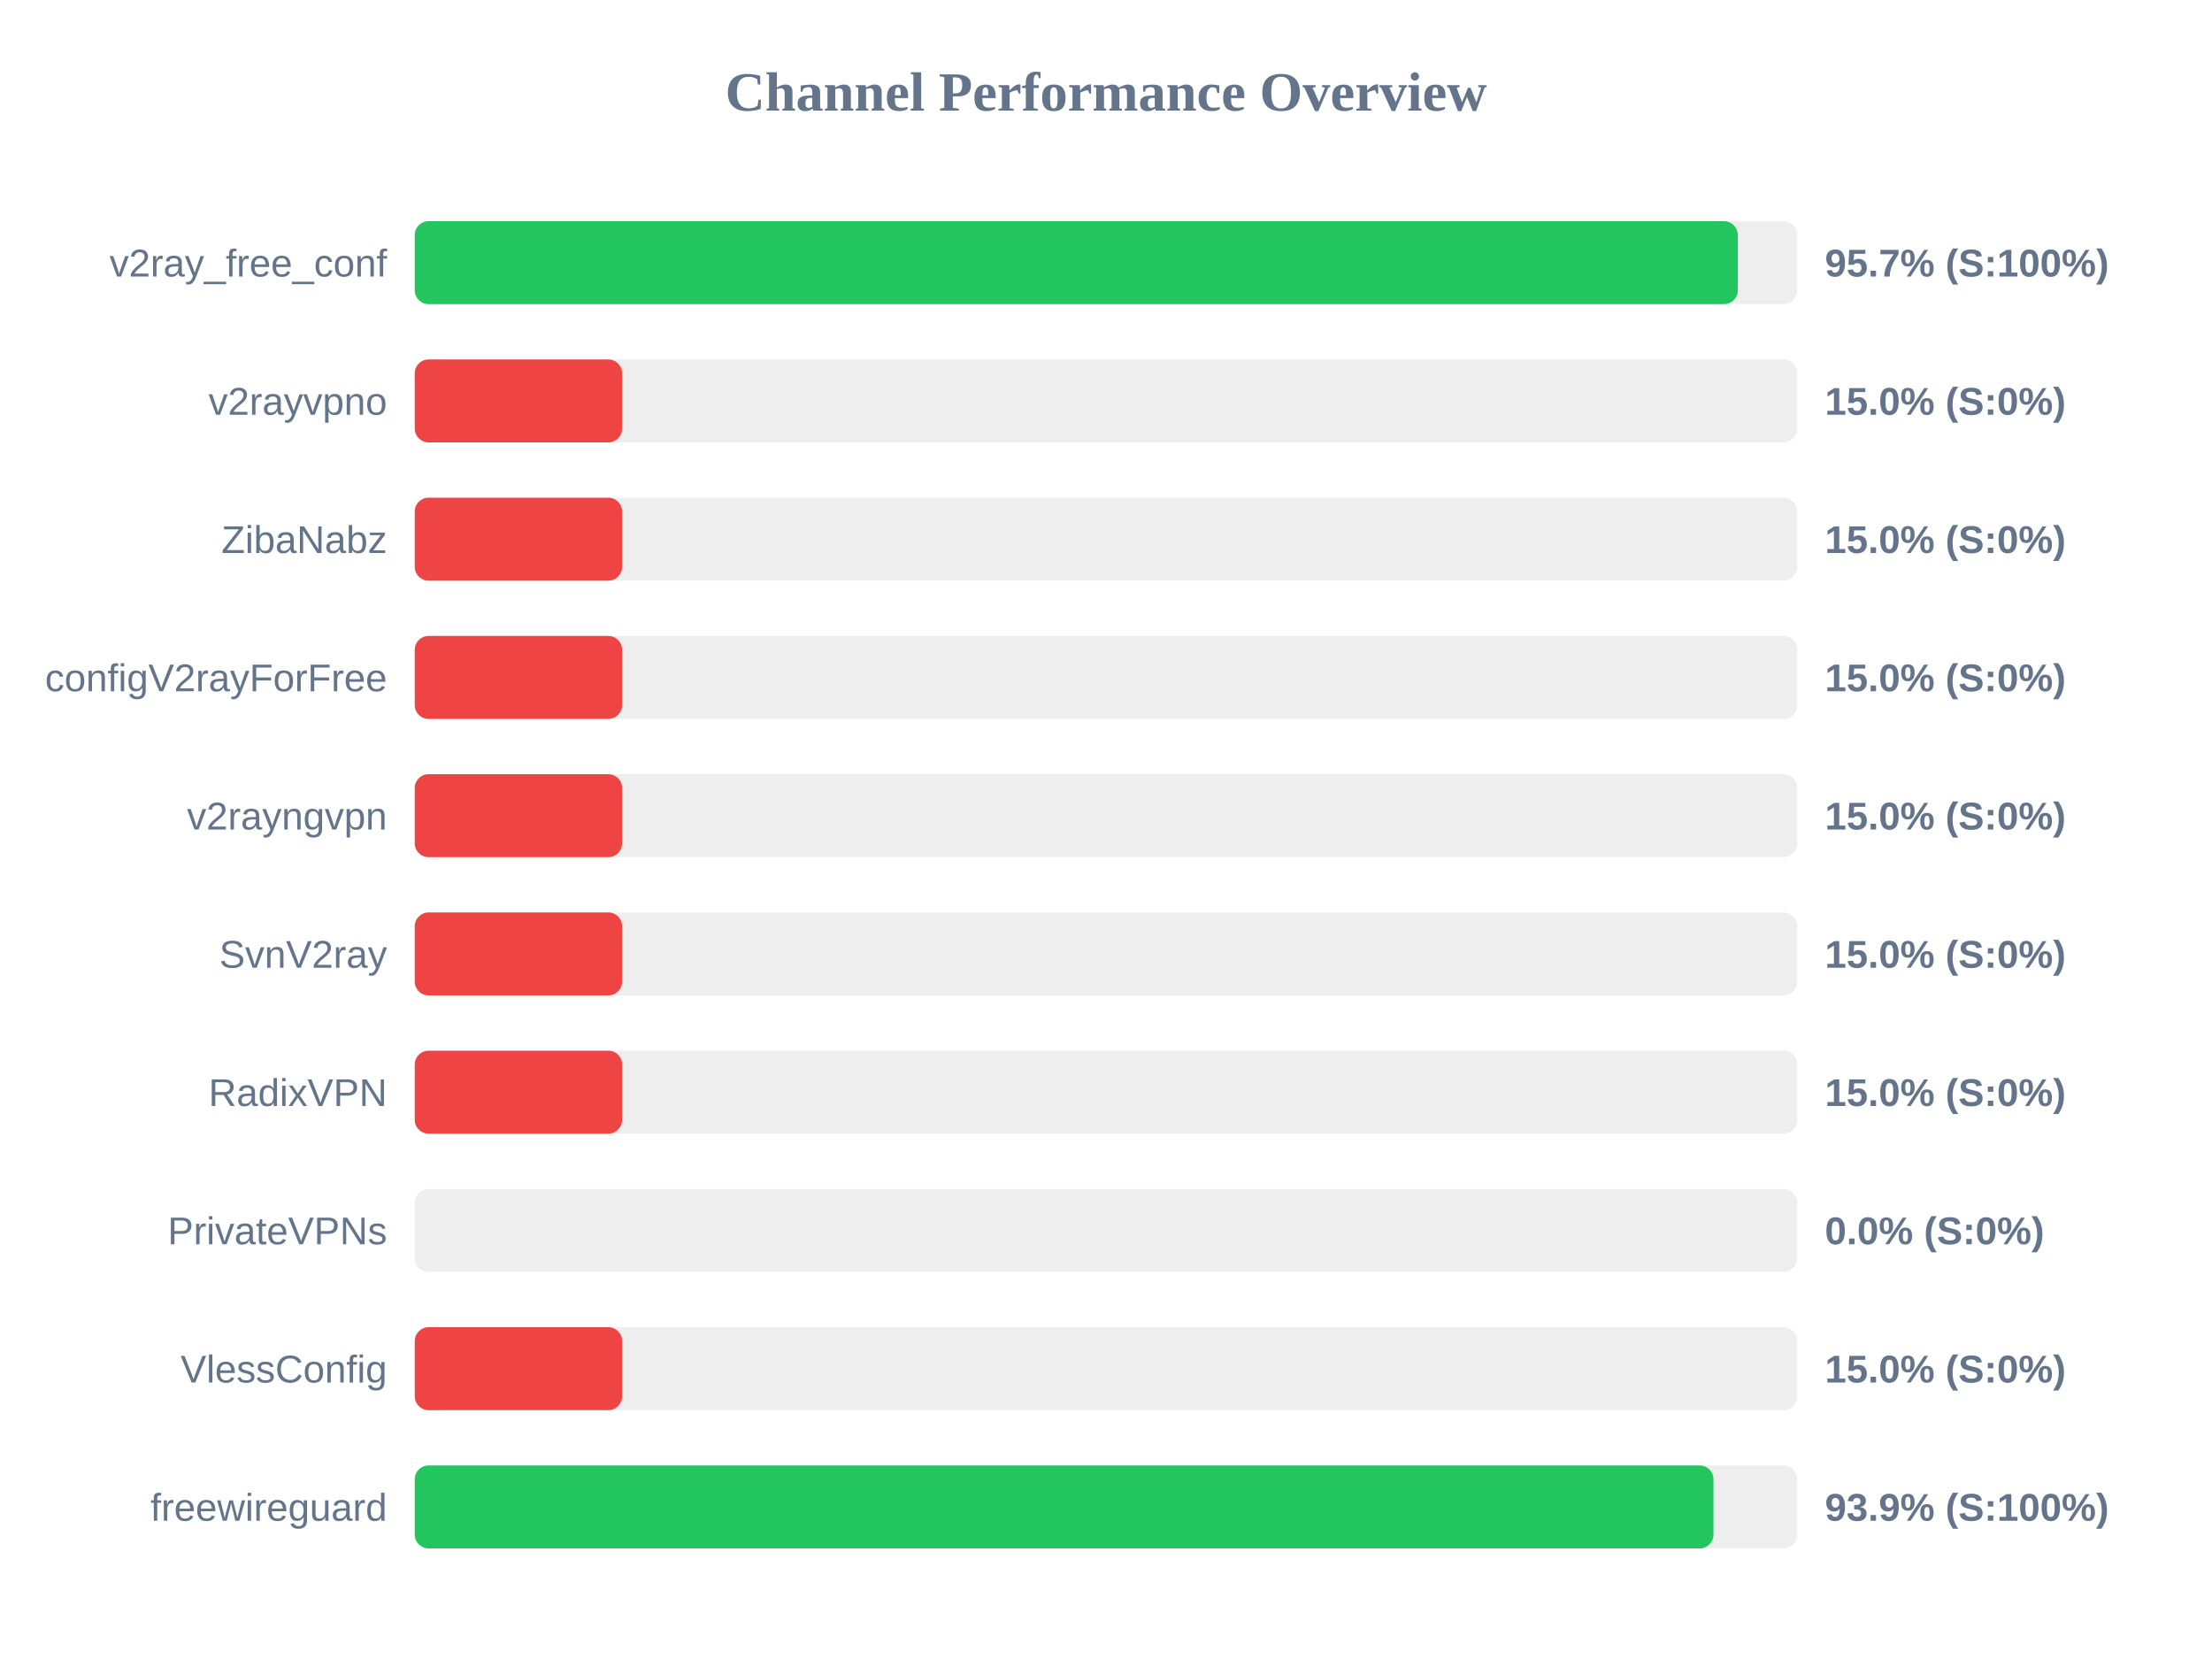
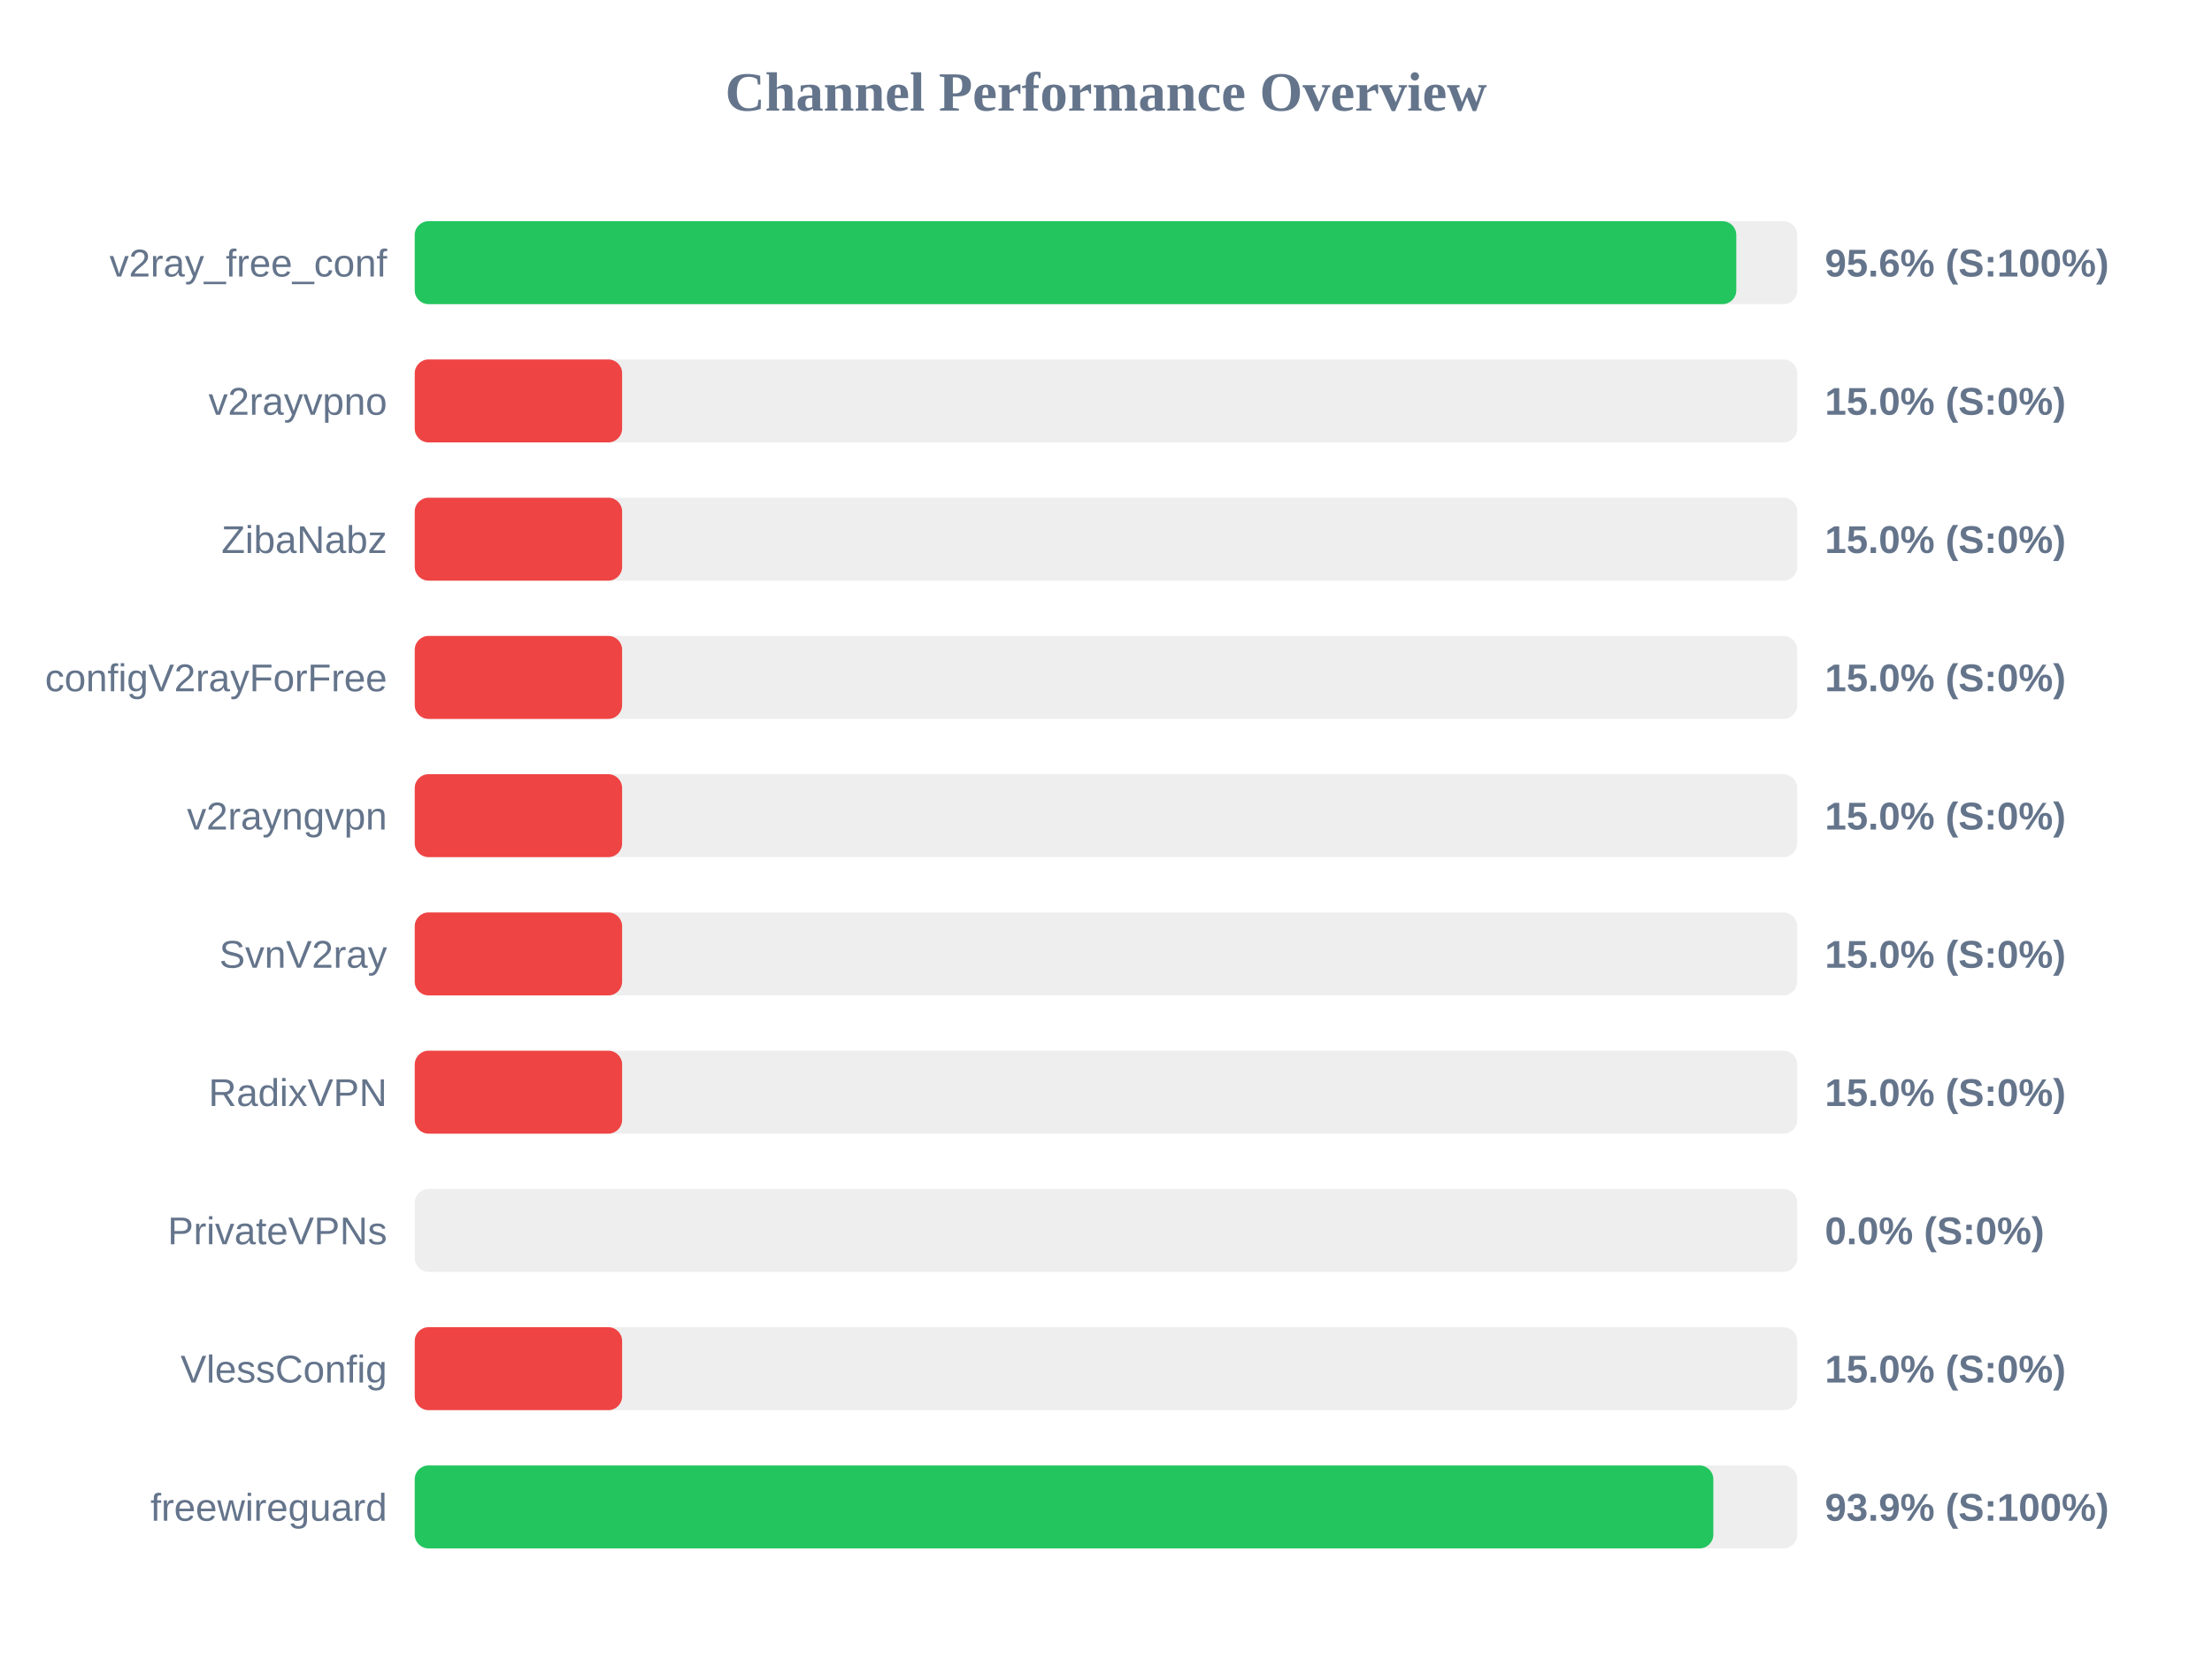
<svg xmlns="http://www.w3.org/2000/svg" width="800" height="600" version="1.1">
  <style>
        .row { font: 14px Arial; fill: #64748b; }
        .score { font: bold 14px Arial; fill: #64748b; }
    </style>
  <text x="400" y="40" text-anchor="middle" font-size="20px" font-weight="bold" fill="#64748b">Channel Performance Overview</text>
  <rect x="150" y="80" width="500" height="30" fill="#eee" rx="5" />
-   <rect x="150" y="80" width="478.5" height="30" fill="#22c55e" rx="5" />
+   <rect x="150" y="80" width="477.95" height="30" fill="#22c55e" rx="5" />
  <text x="140" y="100" text-anchor="end" class="row">v2ray_free_conf</text>
-   <text x="660" y="100" text-anchor="start" class="score">95.7% (S:100%)</text>
+   <text x="660" y="100" text-anchor="start" class="score">95.6% (S:100%)</text>
  <rect x="150" y="130" width="500" height="30" fill="#eee" rx="5" />
  <rect x="150" y="130" width="75.0" height="30" fill="#ef4444" rx="5" />
  <text x="140" y="150" text-anchor="end" class="row">v2rayvpno</text>
  <text x="660" y="150" text-anchor="start" class="score">15.0% (S:0%)</text>
  <rect x="150" y="180" width="500" height="30" fill="#eee" rx="5" />
  <rect x="150" y="180" width="75.0" height="30" fill="#ef4444" rx="5" />
  <text x="140" y="200" text-anchor="end" class="row">ZibaNabz</text>
  <text x="660" y="200" text-anchor="start" class="score">15.0% (S:0%)</text>
  <rect x="150" y="230" width="500" height="30" fill="#eee" rx="5" />
  <rect x="150" y="230" width="75.0" height="30" fill="#ef4444" rx="5" />
  <text x="140" y="250" text-anchor="end" class="row">configV2rayForFree</text>
  <text x="660" y="250" text-anchor="start" class="score">15.0% (S:0%)</text>
  <rect x="150" y="280" width="500" height="30" fill="#eee" rx="5" />
  <rect x="150" y="280" width="75.0" height="30" fill="#ef4444" rx="5" />
  <text x="140" y="300" text-anchor="end" class="row">v2rayngvpn</text>
  <text x="660" y="300" text-anchor="start" class="score">15.0% (S:0%)</text>
  <rect x="150" y="330" width="500" height="30" fill="#eee" rx="5" />
  <rect x="150" y="330" width="75.0" height="30" fill="#ef4444" rx="5" />
  <text x="140" y="350" text-anchor="end" class="row">SvnV2ray</text>
  <text x="660" y="350" text-anchor="start" class="score">15.0% (S:0%)</text>
  <rect x="150" y="380" width="500" height="30" fill="#eee" rx="5" />
  <rect x="150" y="380" width="75.0" height="30" fill="#ef4444" rx="5" />
  <text x="140" y="400" text-anchor="end" class="row">RadixVPN</text>
  <text x="660" y="400" text-anchor="start" class="score">15.0% (S:0%)</text>
  <rect x="150" y="430" width="500" height="30" fill="#eee" rx="5" />
  <rect x="150" y="430" width="0.0" height="30" fill="#ef4444" rx="5" />
  <text x="140" y="450" text-anchor="end" class="row">PrivateVPNs</text>
  <text x="660" y="450" text-anchor="start" class="score">0.0% (S:0%)</text>
  <rect x="150" y="480" width="500" height="30" fill="#eee" rx="5" />
  <rect x="150" y="480" width="75.0" height="30" fill="#ef4444" rx="5" />
  <text x="140" y="500" text-anchor="end" class="row">VlessConfig</text>
  <text x="660" y="500" text-anchor="start" class="score">15.0% (S:0%)</text>
  <rect x="150" y="530" width="500" height="30" fill="#eee" rx="5" />
-   <rect x="150" y="530" width="469.7" height="30" fill="#22c55e" rx="5" />
+   <rect x="150" y="530" width="469.65" height="30" fill="#22c55e" rx="5" />
  <text x="140" y="550" text-anchor="end" class="row">freewireguard</text>
  <text x="660" y="550" text-anchor="start" class="score">93.9% (S:100%)</text>
</svg>
